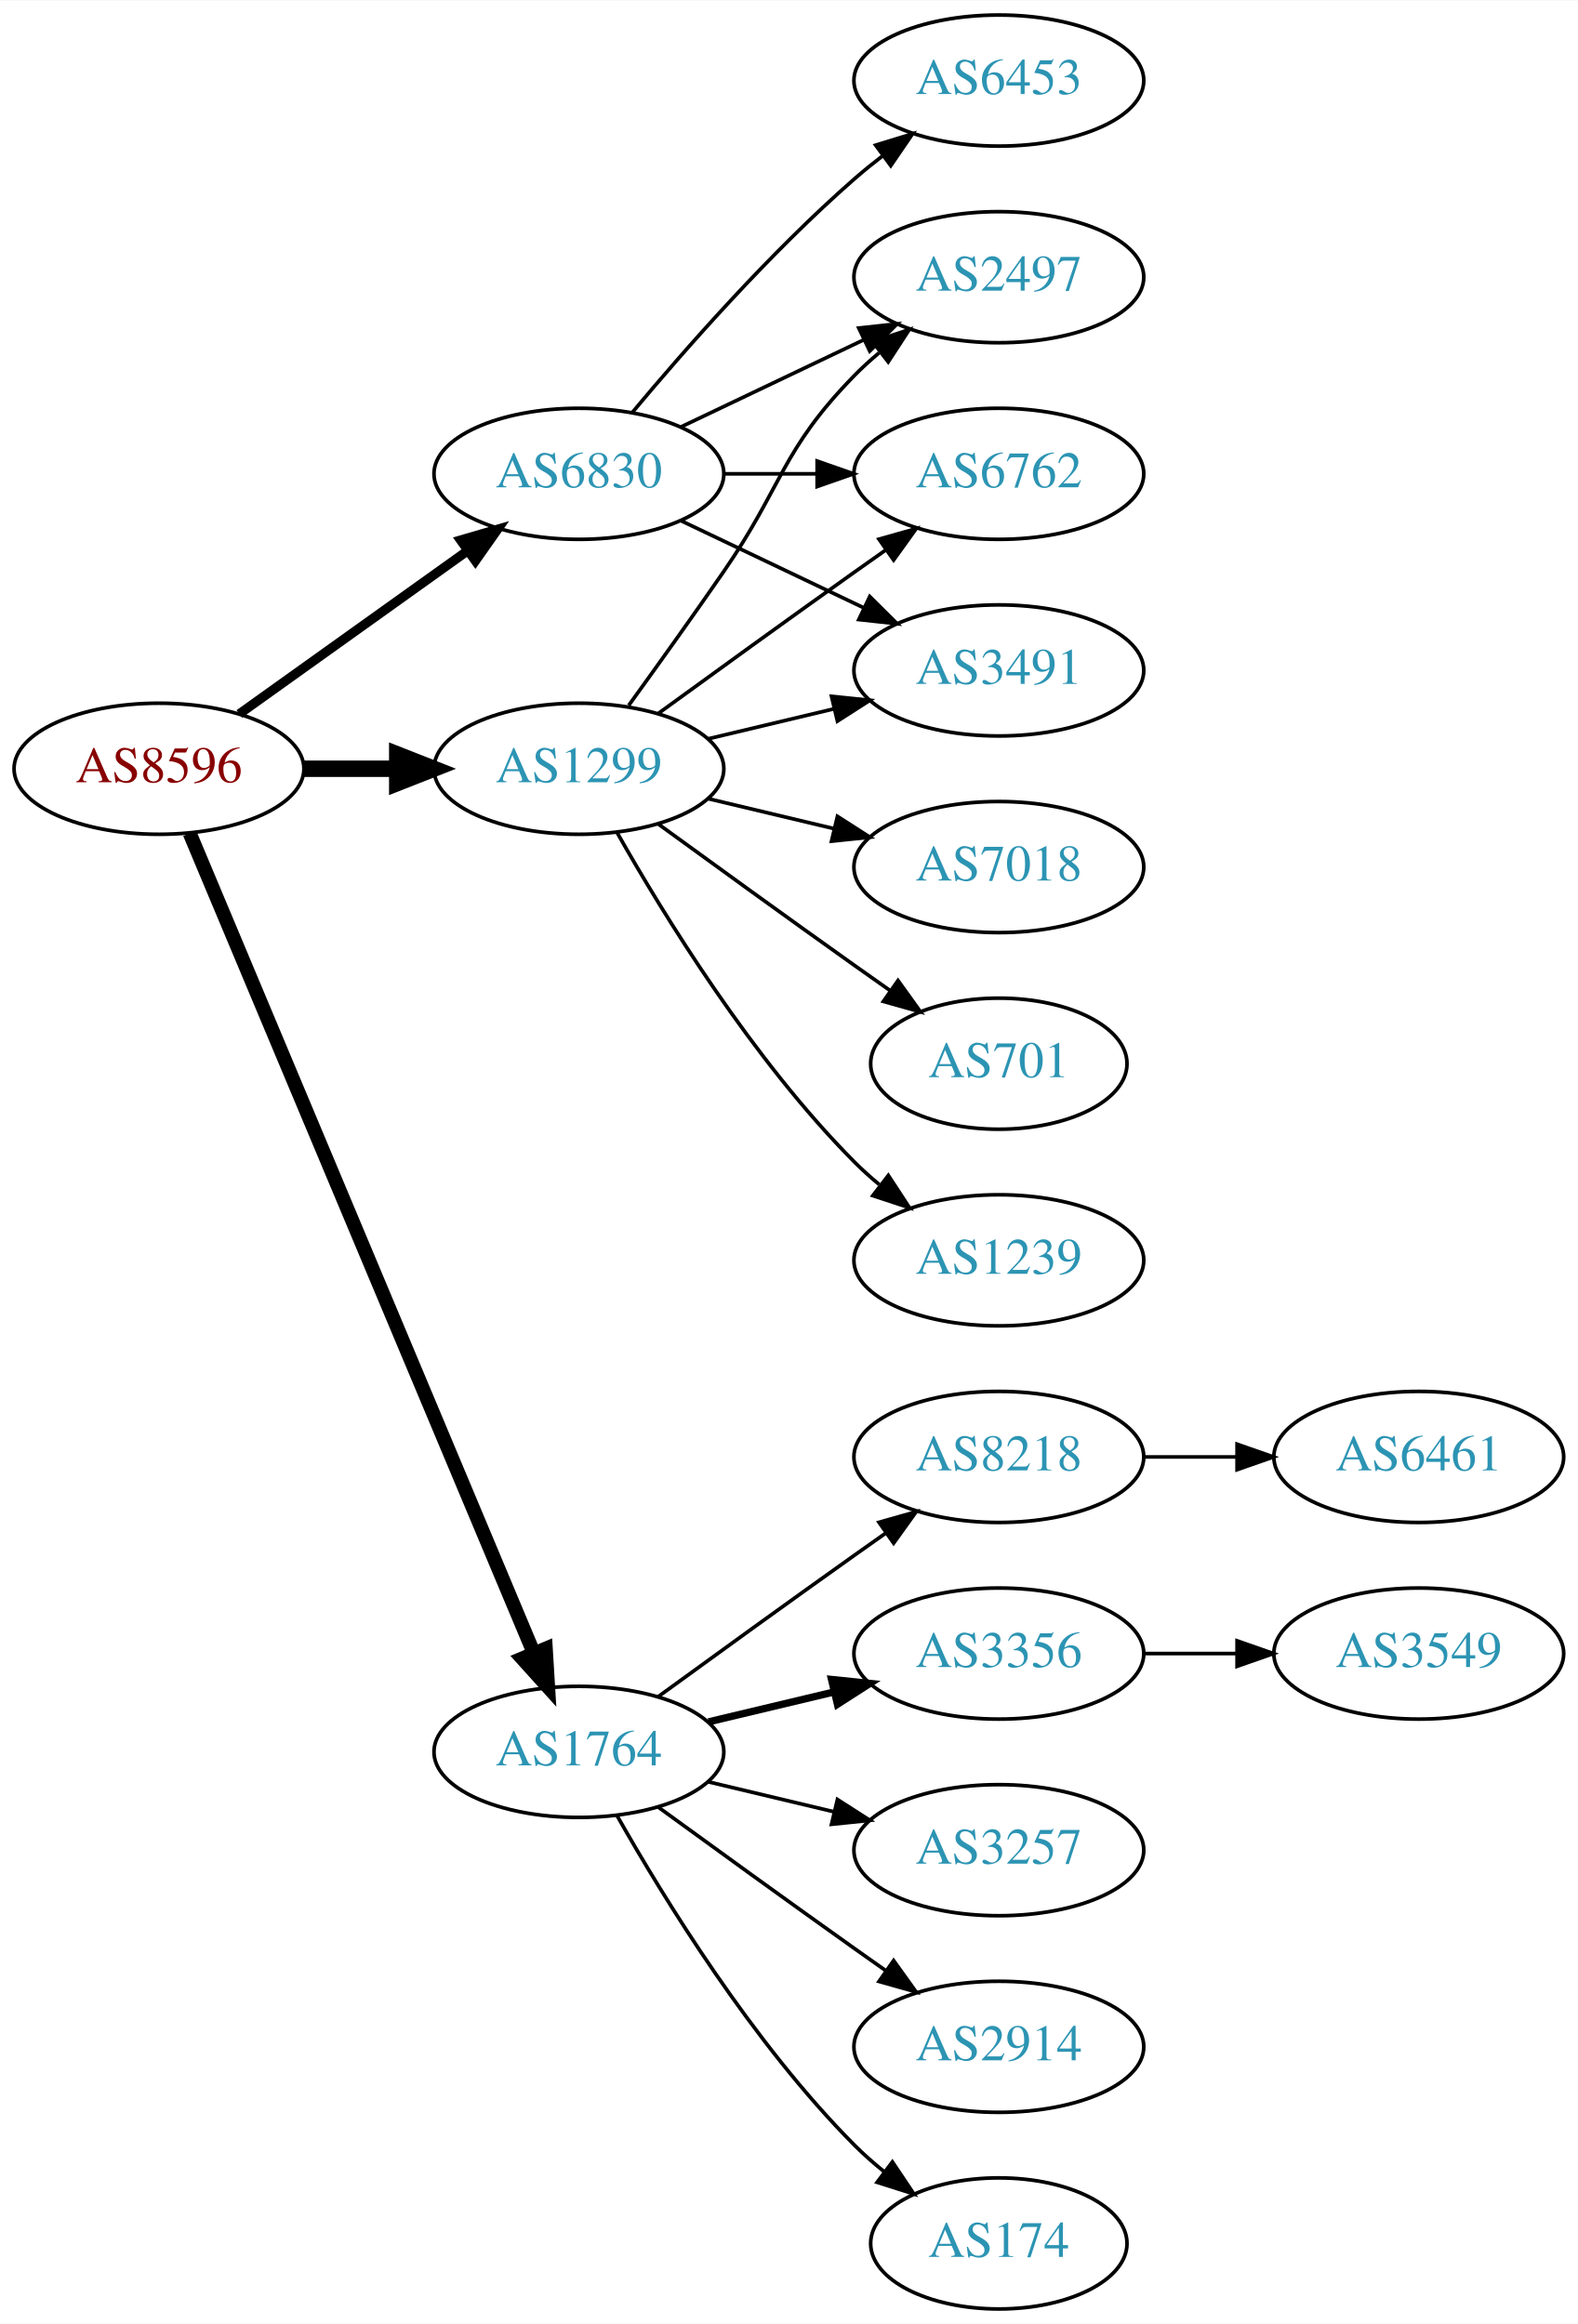
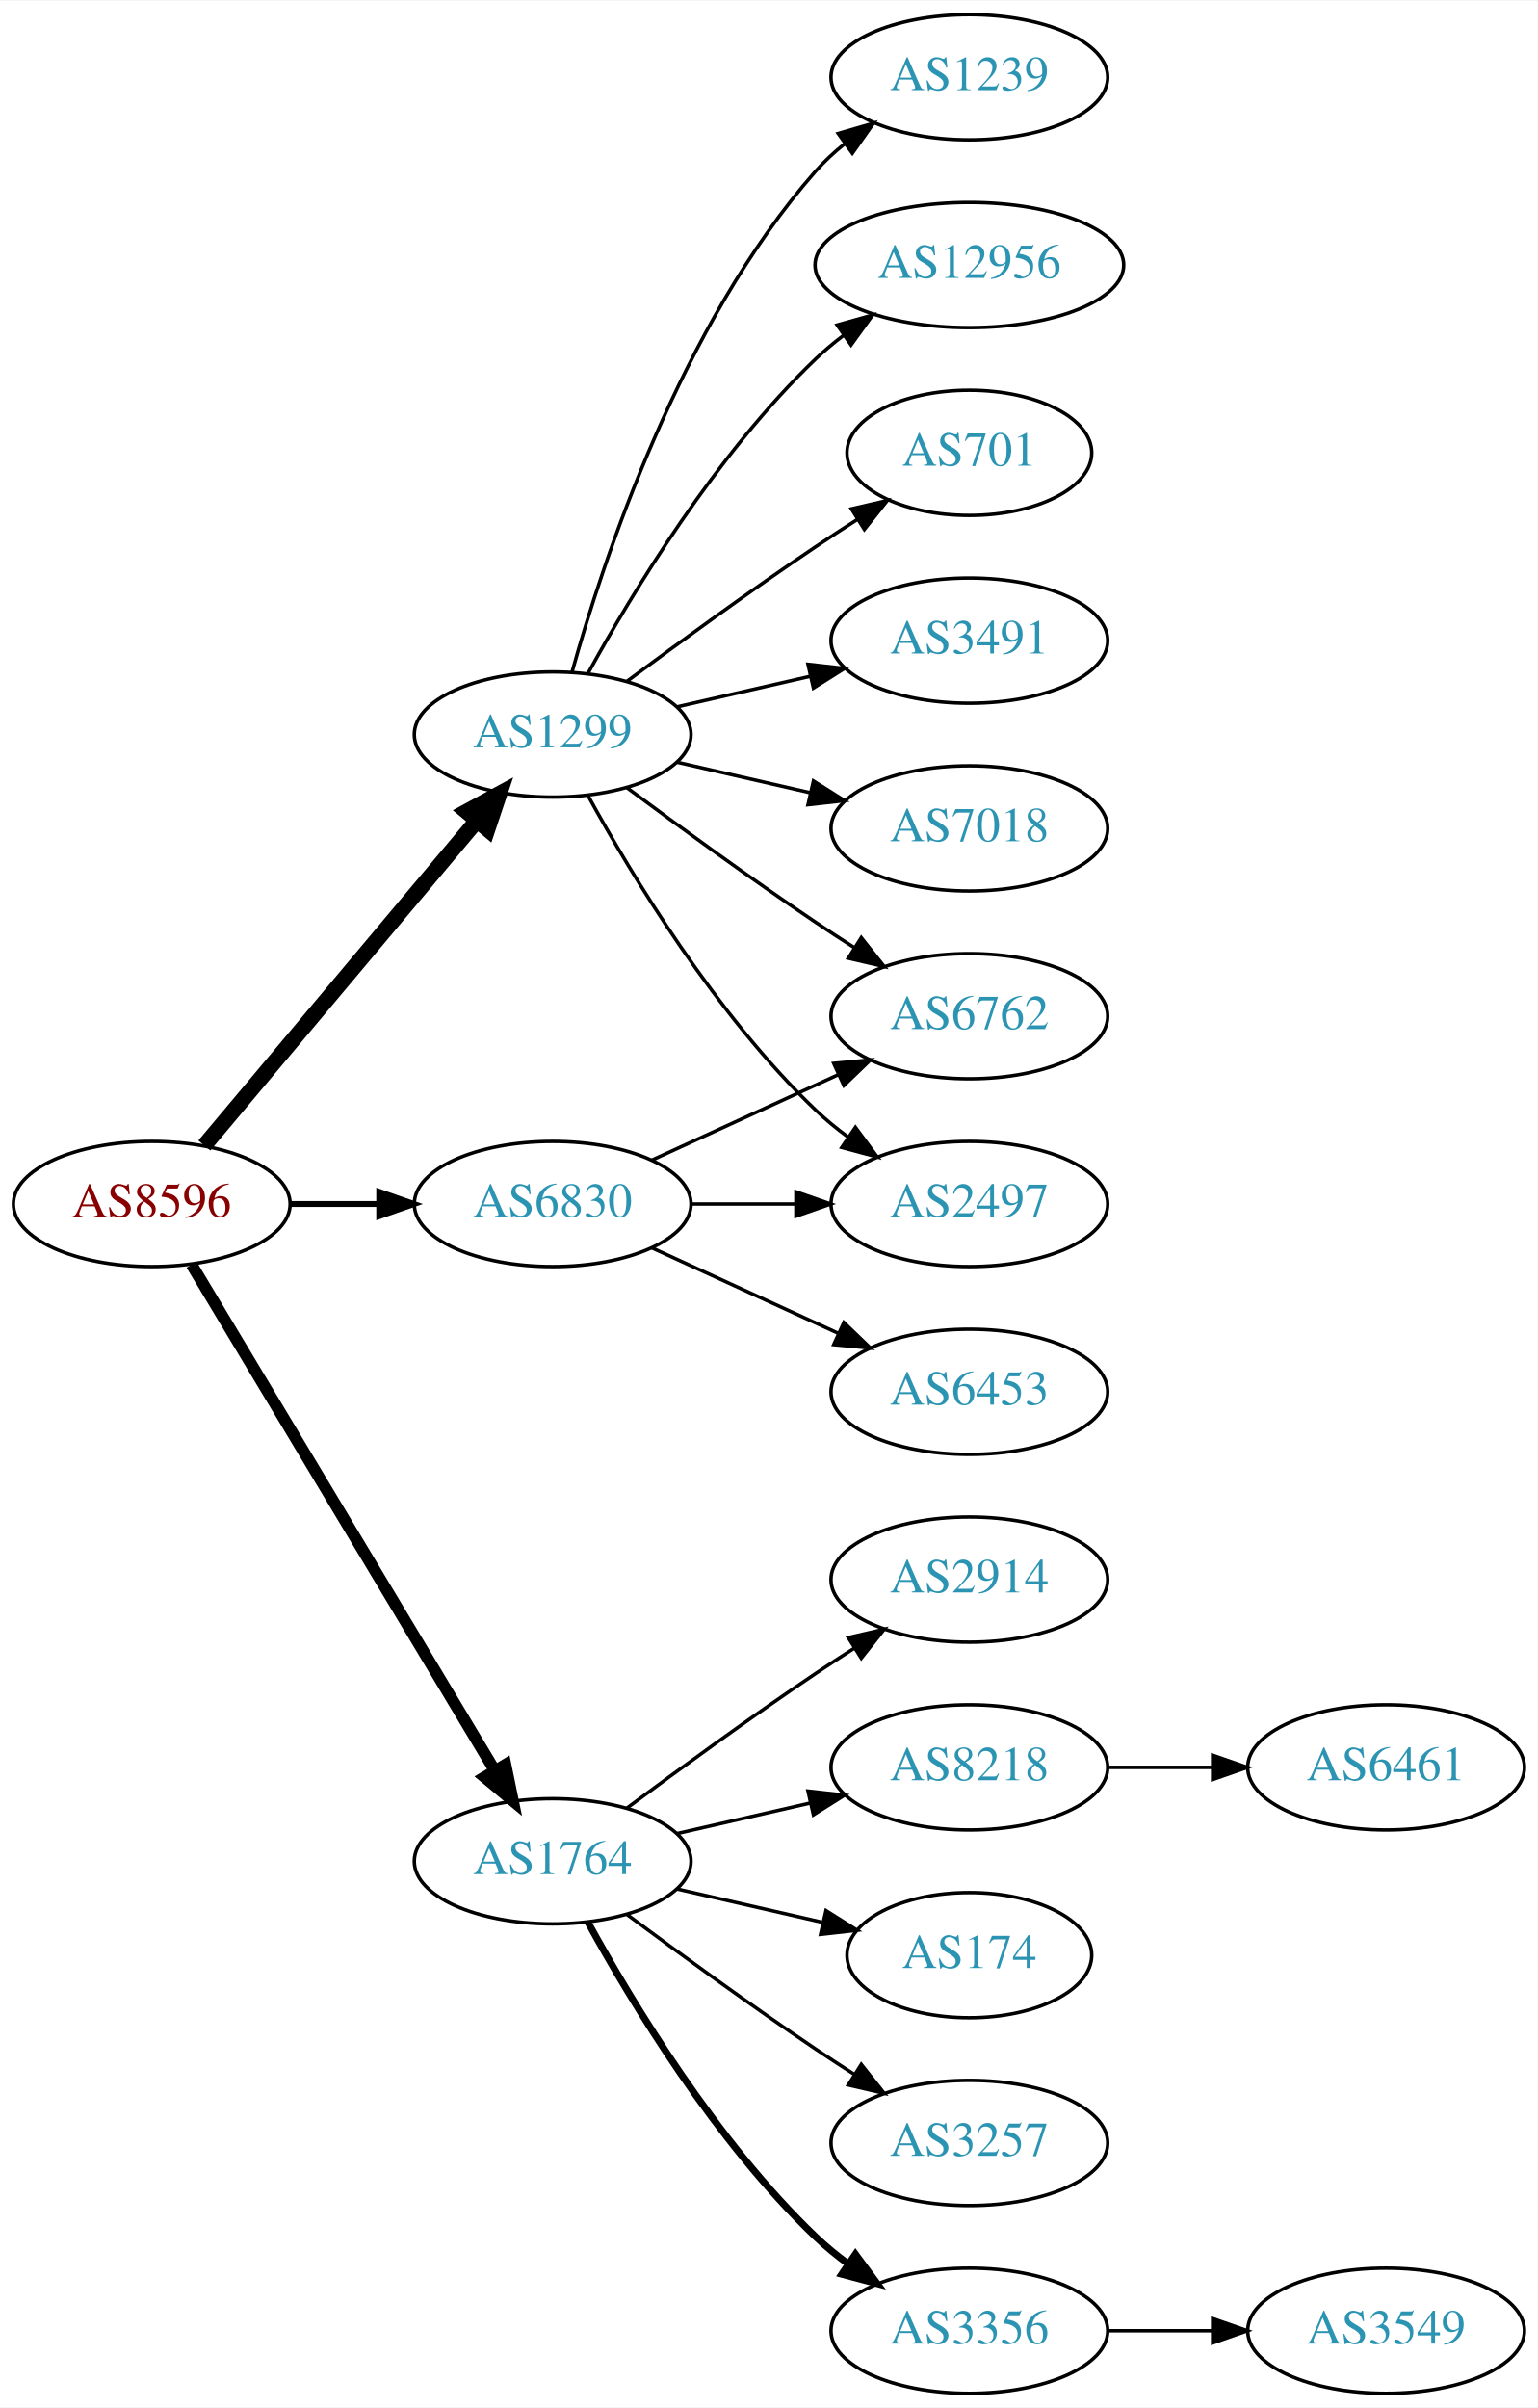
- <svg xmlns="http://www.w3.org/2000/svg" xmlns:xlink="http://www.w3.org/1999/xlink" width="433pt" height="638pt" viewBox="0.00 0.00 433.17 638.00">
-   <g id="graph0" class="graph" transform="scale(1 1) rotate(0) translate(4 634)">
-     <polygon fill="white" stroke="none" points="-4,4 -4,-634 429.172,-634 429.172,4 -4,4" />
+ <svg xmlns="http://www.w3.org/2000/svg" xmlns:xlink="http://www.w3.org/1999/xlink" width="442pt" height="692pt" viewBox="0.00 0.00 442.27 692.00">
+   <g id="graph0" class="graph" transform="scale(1 1) rotate(0) translate(4 688)">
+     <polygon fill="white" stroke="none" points="-4,4 -4,-688 438.271,-688 438.271,4 -4,4" />
    <g id="node1" class="node">
      <g id="a_node1">
        <a xlink:href="/asn/8596" xlink:title="AS8596 ~ hotze.com GmbH [AT]">
-           <ellipse fill="#ffffff" stroke="black" cx="39.647" cy="-423" rx="39.794" ry="18" />
-           <text text-anchor="middle" x="39.647" y="-419.3" font-family="Times,serif" font-size="14.00" fill="#880000">AS8596</text>
+           <ellipse fill="#ffffff" stroke="black" cx="39.647" cy="-342" rx="39.794" ry="18" />
+           <text text-anchor="middle" x="39.647" y="-338.3" font-family="Times,serif" font-size="14.00" fill="#880000">AS8596</text>
        </a>
      </g>
    </g>
    <g id="node2" class="node">
      <g id="a_node2">
        <a xlink:href="/asn/1299" xlink:title="AS1299 ~ Telia Carrier [EU]">
-           <ellipse fill="#ffffff" stroke="black" cx="154.939" cy="-423" rx="39.794" ry="18" />
-           <text text-anchor="middle" x="154.939" y="-419.3" font-family="Times,serif" font-size="14.00" fill="#2c94b3">AS1299</text>
+           <ellipse fill="#ffffff" stroke="black" cx="154.939" cy="-477" rx="39.794" ry="18" />
+           <text text-anchor="middle" x="154.939" y="-473.3" font-family="Times,serif" font-size="14.00" fill="#2c94b3">AS1299</text>
        </a>
      </g>
    </g>
    <g id="edge1" class="edge">
-       <path fill="none" stroke="black" stroke-width="4.5" d="M79.319,-423C87.522,-423 96.286,-423 104.818,-423" />
-       <polygon fill="black" stroke="black" stroke-width="4.5" points="105.057,-426.938 115.057,-423 105.057,-419.063 105.057,-426.938" />
+       <path fill="none" stroke="black" stroke-width="4.5" d="M54.766,-358.825C74.441,-382.269 110.245,-424.934 133.023,-452.076" />
+       <polygon fill="black" stroke="black" stroke-width="4.5" points="130.197,-454.834 139.642,-459.963 136.23,-449.772 130.197,-454.834" />
    </g>
    <g id="node3" class="node">
      <g id="a_node3">
        <a xlink:href="/asn/1764" xlink:title="AS1764 ~ NEXTLAYER-AS [AT]">
          <ellipse fill="#ffffff" stroke="black" cx="154.939" cy="-153" rx="39.794" ry="18" />
          <text text-anchor="middle" x="154.939" y="-149.3" font-family="Times,serif" font-size="14.00" fill="#2c94b3">AS1764</text>
        </a>
      </g>
    </g>
    <g id="edge2" class="edge">
-       <path fill="none" stroke="black" stroke-width="3.857" d="M48.08,-405.285C67.405,-359.229 119.328,-235.486 142.501,-180.261" />
-       <polygon fill="black" stroke="black" stroke-width="3.857" points="145.837,-181.356 146.479,-170.781 139.382,-178.648 145.837,-181.356" />
+       <path fill="none" stroke="black" stroke-width="3.375" d="M51.102,-324.558C71.083,-291.225 114.788,-218.314 138.274,-179.134" />
+       <polygon fill="black" stroke="black" stroke-width="3.375" points="141.37,-180.776 143.509,-170.4 135.366,-177.177 141.37,-180.776" />
    </g>
    <g id="node4" class="node">
      <g id="a_node4">
        <a xlink:href="/asn/6830" xlink:title="AS6830 ~ LGI-UPC [AT]">
-           <ellipse fill="#ffffff" stroke="black" cx="154.939" cy="-504" rx="39.794" ry="18" />
-           <text text-anchor="middle" x="154.939" y="-500.3" font-family="Times,serif" font-size="14.00" fill="#2c94b3">AS6830</text>
+           <ellipse fill="#ffffff" stroke="black" cx="154.939" cy="-342" rx="39.794" ry="18" />
+           <text text-anchor="middle" x="154.939" y="-338.3" font-family="Times,serif" font-size="14.00" fill="#2c94b3">AS6830</text>
        </a>
      </g>
    </g>
    <g id="edge3" class="edge">
-       <path fill="none" stroke="black" stroke-width="2.571" d="M61.691,-438.046C79.305,-450.639 104.643,-468.755 124.309,-482.816" />
-       <polygon fill="black" stroke="black" stroke-width="2.571" points="122.453,-485.791 132.624,-488.76 126.525,-480.097 122.453,-485.791" />
+       <path fill="none" stroke="black" stroke-width="1.688" d="M79.319,-342C87.522,-342 96.286,-342 104.818,-342" />
+       <polygon fill="black" stroke="black" stroke-width="1.688" points="105.057,-345.5 115.057,-342 105.057,-338.5 105.057,-345.5" />
    </g>
    <g id="node5" class="node">
      <g id="a_node5">
        <a xlink:href="/asn/7018" xlink:title="AS7018 ~ AT&amp;T Services, Inc. [US]">
-           <ellipse fill="#ffffff" stroke="black" cx="270.232" cy="-396" rx="39.794" ry="18" />
-           <text text-anchor="middle" x="270.232" y="-392.3" font-family="Times,serif" font-size="14.00" fill="#2c94b3">AS7018</text>
+           <ellipse fill="#ffffff" stroke="black" cx="274.782" cy="-450" rx="39.794" ry="18" />
+           <text text-anchor="middle" x="274.782" y="-446.3" font-family="Times,serif" font-size="14.00" fill="#2c94b3">AS7018</text>
        </a>
      </g>
    </g>
    <g id="edge4" class="edge">
-       <path fill="none" stroke="black" d="M190.547,-414.752C201.418,-412.162 213.572,-409.265 225.015,-406.538" />
-       <polygon fill="black" stroke="black" points="225.921,-409.92 234.837,-404.197 224.298,-403.111 225.921,-409.92" />
+       <path fill="none" stroke="black" d="M190.659,-469.045C202.659,-466.296 216.28,-463.175 228.972,-460.267" />
+       <polygon fill="black" stroke="black" points="229.938,-463.636 238.904,-457.991 228.375,-456.813 229.938,-463.636" />
    </g>
    <g id="node6" class="node">
      <g id="a_node6">
-         <a xlink:href="/asn/2497" xlink:title="AS2497 ~ Internet Initiative Japan Inc. [JP]">
-           <ellipse fill="#ffffff" stroke="black" cx="270.232" cy="-558" rx="39.794" ry="18" />
-           <text text-anchor="middle" x="270.232" y="-554.3" font-family="Times,serif" font-size="14.00" fill="#2c94b3">AS2497</text>
+         <a xlink:href="/asn/1239" xlink:title="AS1239 ~ Sprint [US]">
+           <ellipse fill="#ffffff" stroke="black" cx="274.782" cy="-666" rx="39.794" ry="18" />
+           <text text-anchor="middle" x="274.782" y="-662.3" font-family="Times,serif" font-size="14.00" fill="#2c94b3">AS1239</text>
        </a>
      </g>
    </g>
    <g id="edge5" class="edge">
-       <path fill="none" stroke="black" d="M168.619,-440.406C176.234,-450.937 186.067,-464.67 194.586,-477 210.982,-500.731 210.413,-510.383 230.586,-531 232.679,-533.139 234.962,-535.218 237.339,-537.21" />
-       <polygon fill="black" stroke="black" points="235.582,-540.275 245.638,-543.611 239.857,-534.732 235.582,-540.275" />
+       <path fill="none" stroke="black" d="M160.512,-494.946C169.418,-526.995 191.702,-594.842 230.586,-639 233.07,-641.821 235.92,-644.449 238.945,-646.871" />
+       <polygon fill="black" stroke="black" points="237.063,-649.828 247.234,-652.791 241.131,-644.131 237.063,-649.828" />
    </g>
    <g id="node7" class="node">
      <g id="a_node7">
-         <a xlink:href="/asn/6762" xlink:title="AS6762 ~ TELECOM ITALIA SPARKLE S.p.A. [IT]">
-           <ellipse fill="#ffffff" stroke="black" cx="270.232" cy="-504" rx="39.794" ry="18" />
-           <text text-anchor="middle" x="270.232" y="-500.3" font-family="Times,serif" font-size="14.00" fill="#2c94b3">AS6762</text>
+         <a xlink:href="/asn/12956" xlink:title="AS12956 ~ TELXIUS [ES]">
+           <ellipse fill="#ffffff" stroke="black" cx="274.782" cy="-612" rx="44.393" ry="18" />
+           <text text-anchor="middle" x="274.782" y="-608.3" font-family="Times,serif" font-size="14.00" fill="#2c94b3">AS12956</text>
        </a>
      </g>
    </g>
    <g id="edge6" class="edge">
-       <path fill="none" stroke="black" d="M176.788,-438.222C191.722,-449.091 212.335,-464.025 230.586,-477 233.406,-479.005 236.349,-481.085 239.297,-483.159" />
-       <polygon fill="black" stroke="black" points="237.325,-486.05 247.522,-488.926 241.344,-480.319 237.325,-486.05" />
+       <path fill="none" stroke="black" d="M165.181,-494.713C177.726,-517.561 201.903,-557.611 230.586,-585 233.092,-587.393 235.844,-589.687 238.706,-591.855" />
+       <polygon fill="black" stroke="black" points="236.752,-594.759 246.956,-597.61 240.758,-589.018 236.752,-594.759" />
    </g>
    <g id="node8" class="node">
      <g id="a_node8">
-         <a xlink:href="/asn/3491" xlink:title="AS3491 ~ PCCW Global, Inc. [US]">
-           <ellipse fill="#ffffff" stroke="black" cx="270.232" cy="-450" rx="39.794" ry="18" />
-           <text text-anchor="middle" x="270.232" y="-446.3" font-family="Times,serif" font-size="14.00" fill="#2c94b3">AS3491</text>
+         <a xlink:href="/asn/701" xlink:title="AS701 ~ UUNET [US]">
+           <ellipse fill="#ffffff" stroke="black" cx="274.782" cy="-558" rx="35.194" ry="18" />
+           <text text-anchor="middle" x="274.782" y="-554.3" font-family="Times,serif" font-size="14.00" fill="#2c94b3">AS701</text>
        </a>
      </g>
    </g>
    <g id="edge7" class="edge">
-       <path fill="none" stroke="black" d="M190.547,-431.248C201.418,-433.838 213.572,-436.735 225.015,-439.462" />
-       <polygon fill="black" stroke="black" points="224.298,-442.889 234.837,-441.803 225.921,-436.08 224.298,-442.889" />
+       <path fill="none" stroke="black" d="M176.27,-492.277C191.132,-503.304 211.877,-518.407 230.586,-531 234.403,-533.569 238.453,-536.21 242.484,-538.786" />
+       <polygon fill="black" stroke="black" points="240.853,-541.895 251.178,-544.271 244.588,-535.975 240.853,-541.895" />
    </g>
    <g id="node9" class="node">
      <g id="a_node9">
-         <a xlink:href="/asn/701" xlink:title="AS701 ~ UUNET [US]">
-           <ellipse fill="#ffffff" stroke="black" cx="270.232" cy="-342" rx="35.194" ry="18" />
-           <text text-anchor="middle" x="270.232" y="-338.3" font-family="Times,serif" font-size="14.00" fill="#2c94b3">AS701</text>
+         <a xlink:href="/asn/2497" xlink:title="AS2497 ~ Internet Initiative Japan Inc. [JP]">
+           <ellipse fill="#ffffff" stroke="black" cx="274.782" cy="-342" rx="39.794" ry="18" />
+           <text text-anchor="middle" x="274.782" y="-338.3" font-family="Times,serif" font-size="14.00" fill="#2c94b3">AS2497</text>
        </a>
      </g>
    </g>
    <g id="edge8" class="edge">
-       <path fill="none" stroke="black" d="M176.788,-407.778C191.722,-396.909 212.335,-381.975 230.586,-369 233.796,-366.718 237.165,-364.339 240.52,-361.982" />
-       <polygon fill="black" stroke="black" points="242.548,-364.834 248.73,-356.23 238.532,-359.101 242.548,-364.834" />
+       <path fill="none" stroke="black" d="M165.181,-459.287C177.726,-436.439 201.903,-396.389 230.586,-369 233.454,-366.261 236.643,-363.653 239.952,-361.215" />
+       <polygon fill="black" stroke="black" points="242.015,-364.044 248.311,-355.523 238.076,-358.258 242.015,-364.044" />
    </g>
    <g id="node10" class="node">
      <g id="a_node10">
-         <a xlink:href="/asn/1239" xlink:title="AS1239 ~ Sprint [US]">
-           <ellipse fill="#ffffff" stroke="black" cx="270.232" cy="-288" rx="39.794" ry="18" />
-           <text text-anchor="middle" x="270.232" y="-284.3" font-family="Times,serif" font-size="14.00" fill="#2c94b3">AS1239</text>
+         <a xlink:href="/asn/6762" xlink:title="AS6762 ~ TELECOM ITALIA SPARKLE S.p.A. [IT]">
+           <ellipse fill="#ffffff" stroke="black" cx="274.782" cy="-396" rx="39.794" ry="18" />
+           <text text-anchor="middle" x="274.782" y="-392.3" font-family="Times,serif" font-size="14.00" fill="#2c94b3">AS6762</text>
        </a>
      </g>
    </g>
    <g id="edge9" class="edge">
-       <path fill="none" stroke="black" d="M165.399,-405.51C178.181,-382.904 202.613,-343.114 230.586,-315 232.697,-312.879 234.993,-310.812 237.378,-308.829" />
-       <polygon fill="black" stroke="black" points="239.894,-311.31 245.694,-302.444 235.631,-305.758 239.894,-311.31" />
+       <path fill="none" stroke="black" d="M176.27,-461.723C191.132,-450.696 211.877,-435.593 230.586,-423 234.135,-420.611 237.885,-418.161 241.634,-415.758" />
+       <polygon fill="black" stroke="black" points="243.702,-418.591 250.282,-410.288 239.96,-412.675 243.702,-418.591" />
    </g>
    <g id="node11" class="node">
      <g id="a_node11">
-         <a xlink:href="/asn/3356" xlink:title="AS3356 ~ Level 3 Parent, LLC [US]">
-           <ellipse fill="#ffffff" stroke="black" cx="270.232" cy="-180" rx="39.794" ry="18" />
-           <text text-anchor="middle" x="270.232" y="-176.3" font-family="Times,serif" font-size="14.00" fill="#2c94b3">AS3356</text>
+         <a xlink:href="/asn/3491" xlink:title="AS3491 ~ PCCW Global, Inc. [US]">
+           <ellipse fill="#ffffff" stroke="black" cx="274.782" cy="-504" rx="39.794" ry="18" />
+           <text text-anchor="middle" x="274.782" y="-500.3" font-family="Times,serif" font-size="14.00" fill="#2c94b3">AS3491</text>
        </a>
      </g>
    </g>
    <g id="edge10" class="edge">
-       <path fill="none" stroke="black" stroke-width="2" d="M190.547,-161.248C201.418,-163.838 213.572,-166.735 225.015,-169.462" />
-       <polygon fill="black" stroke="black" stroke-width="2" points="224.298,-172.889 234.837,-171.803 225.921,-166.08 224.298,-172.889" />
+       <path fill="none" stroke="black" d="M190.659,-484.955C202.659,-487.704 216.28,-490.825 228.972,-493.733" />
+       <polygon fill="black" stroke="black" points="228.375,-497.187 238.904,-496.009 229.938,-490.364 228.375,-497.187" />
    </g>
    <g id="node12" class="node">
      <g id="a_node12">
-         <a xlink:href="/asn/3257" xlink:title="AS3257 ~ GTT [DE]">
-           <ellipse fill="#ffffff" stroke="black" cx="270.232" cy="-126" rx="39.794" ry="18" />
-           <text text-anchor="middle" x="270.232" y="-122.3" font-family="Times,serif" font-size="14.00" fill="#2c94b3">AS3257</text>
+         <a xlink:href="/asn/3356" xlink:title="AS3356 ~ Level 3 Parent, LLC [US]">
+           <ellipse fill="#ffffff" stroke="black" cx="274.782" cy="-18" rx="39.794" ry="18" />
+           <text text-anchor="middle" x="274.782" y="-14.3" font-family="Times,serif" font-size="14.00" fill="#2c94b3">AS3356</text>
        </a>
      </g>
    </g>
    <g id="edge11" class="edge">
-       <path fill="none" stroke="black" d="M190.547,-144.752C201.418,-142.162 213.572,-139.265 225.015,-136.538" />
-       <polygon fill="black" stroke="black" points="225.921,-139.92 234.837,-134.197 224.298,-133.111 225.921,-139.92" />
+       <path fill="none" stroke="black" stroke-width="2" d="M165.181,-135.287C177.726,-112.439 201.903,-72.389 230.586,-45 233.454,-42.261 236.643,-39.653 239.952,-37.215" />
+       <polygon fill="black" stroke="black" stroke-width="2" points="242.015,-40.044 248.311,-31.523 238.076,-34.258 242.015,-40.044" />
    </g>
    <g id="node13" class="node">
      <g id="a_node13">
        <a xlink:href="/asn/2914" xlink:title="AS2914 ~ NTT America, Inc. [US]">
-           <ellipse fill="#ffffff" stroke="black" cx="270.232" cy="-72" rx="39.794" ry="18" />
-           <text text-anchor="middle" x="270.232" y="-68.3" font-family="Times,serif" font-size="14.00" fill="#2c94b3">AS2914</text>
+           <ellipse fill="#ffffff" stroke="black" cx="274.782" cy="-234" rx="39.794" ry="18" />
+           <text text-anchor="middle" x="274.782" y="-230.3" font-family="Times,serif" font-size="14.00" fill="#2c94b3">AS2914</text>
        </a>
      </g>
    </g>
    <g id="edge12" class="edge">
-       <path fill="none" stroke="black" d="M176.788,-137.778C191.722,-126.909 212.335,-111.975 230.586,-99 233.406,-96.995 236.349,-94.915 239.297,-92.841" />
-       <polygon fill="black" stroke="black" points="241.344,-95.681 247.522,-87.074 237.325,-89.95 241.344,-95.681" />
+       <path fill="none" stroke="black" d="M176.27,-168.277C191.132,-179.304 211.877,-194.407 230.586,-207 234.135,-209.389 237.885,-211.839 241.634,-214.242" />
+       <polygon fill="black" stroke="black" points="239.96,-217.325 250.282,-219.712 243.702,-211.409 239.96,-217.325" />
    </g>
    <g id="node14" class="node">
      <g id="a_node14">
-         <a xlink:href="/asn/174" xlink:title="AS174 ~ Cogent Communications [US]">
-           <ellipse fill="#ffffff" stroke="black" cx="270.232" cy="-18" rx="35.194" ry="18" />
-           <text text-anchor="middle" x="270.232" y="-14.3" font-family="Times,serif" font-size="14.00" fill="#2c94b3">AS174</text>
+         <a xlink:href="/asn/8218" xlink:title="AS8218 ~ legacy Neotelecoms [FR]">
+           <ellipse fill="#ffffff" stroke="black" cx="274.782" cy="-180" rx="39.794" ry="18" />
+           <text text-anchor="middle" x="274.782" y="-176.3" font-family="Times,serif" font-size="14.00" fill="#2c94b3">AS8218</text>
        </a>
      </g>
    </g>
    <g id="edge13" class="edge">
-       <path fill="none" stroke="black" d="M165.399,-135.51C178.181,-112.904 202.613,-73.114 230.586,-45 233.086,-42.487 235.847,-40.051 238.708,-37.739" />
-       <polygon fill="black" stroke="black" points="241.008,-40.389 246.905,-31.587 236.806,-34.79 241.008,-40.389" />
+       <path fill="none" stroke="black" d="M190.659,-160.955C202.659,-163.704 216.28,-166.825 228.972,-169.733" />
+       <polygon fill="black" stroke="black" points="228.375,-173.187 238.904,-172.009 229.938,-166.364 228.375,-173.187" />
    </g>
    <g id="node15" class="node">
      <g id="a_node15">
-         <a xlink:href="/asn/8218" xlink:title="AS8218 ~ legacy Neotelecoms [FR]">
-           <ellipse fill="#ffffff" stroke="black" cx="270.232" cy="-234" rx="39.794" ry="18" />
-           <text text-anchor="middle" x="270.232" y="-230.3" font-family="Times,serif" font-size="14.00" fill="#2c94b3">AS8218</text>
+         <a xlink:href="/asn/174" xlink:title="AS174 ~ Cogent Communications [US]">
+           <ellipse fill="#ffffff" stroke="black" cx="274.782" cy="-126" rx="35.194" ry="18" />
+           <text text-anchor="middle" x="274.782" y="-122.3" font-family="Times,serif" font-size="14.00" fill="#2c94b3">AS174</text>
        </a>
      </g>
    </g>
    <g id="edge14" class="edge">
-       <path fill="none" stroke="black" d="M176.788,-168.222C191.722,-179.091 212.335,-194.025 230.586,-207 233.406,-209.005 236.349,-211.085 239.297,-213.159" />
-       <polygon fill="black" stroke="black" points="237.325,-216.05 247.522,-218.926 241.344,-210.319 237.325,-216.05" />
+       <path fill="none" stroke="black" d="M190.659,-145.045C203.751,-142.045 218.773,-138.604 232.414,-135.478" />
+       <polygon fill="black" stroke="black" points="233.556,-138.807 242.521,-133.162 231.992,-131.984 233.556,-138.807" />
+     </g>
+     <g id="node16" class="node">
+       <g id="a_node16">
+         <a xlink:href="/asn/3257" xlink:title="AS3257 ~ GTT [DE]">
+           <ellipse fill="#ffffff" stroke="black" cx="274.782" cy="-72" rx="39.794" ry="18" />
+           <text text-anchor="middle" x="274.782" y="-68.3" font-family="Times,serif" font-size="14.00" fill="#2c94b3">AS3257</text>
+         </a>
+       </g>
+     </g>
+     <g id="edge15" class="edge">
+       <path fill="none" stroke="black" d="M176.27,-137.723C191.132,-126.696 211.877,-111.593 230.586,-99 234.135,-96.611 237.885,-94.161 241.634,-91.758" />
+       <polygon fill="black" stroke="black" points="243.702,-94.591 250.282,-86.288 239.96,-88.675 243.702,-94.591" />
    </g>
    <g id="edge18" class="edge">
-       <path fill="none" stroke="black" d="M183.076,-516.934C198.07,-524.081 216.891,-533.052 233.114,-540.785" />
-       <polygon fill="black" stroke="black" points="231.784,-544.028 242.317,-545.171 234.796,-537.709 231.784,-544.028" />
+       <path fill="none" stroke="black" d="M194.852,-342C204.405,-342 214.755,-342 224.718,-342" />
+       <polygon fill="black" stroke="black" points="224.91,-345.5 234.91,-342 224.91,-338.5 224.91,-345.5" />
+     </g>
+     <g id="edge20" class="edge">
+       <path fill="none" stroke="black" d="M183.568,-354.661C199.525,-361.973 219.796,-371.261 237.079,-379.181" />
+       <polygon fill="black" stroke="black" points="235.777,-382.435 246.326,-383.419 238.693,-376.071 235.777,-382.435" />
+     </g>
+     <g id="node19" class="node">
+       <g id="a_node19">
+         <a xlink:href="/asn/6453" xlink:title="AS6453 ~ TATA COMMUNICATIONS (AMERICA) INC [US]">
+           <ellipse fill="#ffffff" stroke="black" cx="274.782" cy="-288" rx="39.794" ry="18" />
+           <text text-anchor="middle" x="274.782" y="-284.3" font-family="Times,serif" font-size="14.00" fill="#2c94b3">AS6453</text>
+         </a>
+       </g>
    </g>
    <g id="edge19" class="edge">
-       <path fill="none" stroke="black" d="M194.612,-504C202.815,-504 211.579,-504 220.111,-504" />
-       <polygon fill="black" stroke="black" points="220.35,-507.5 230.35,-504 220.35,-500.5 220.35,-507.5" />
-     </g>
-     <g id="edge17" class="edge">
-       <path fill="none" stroke="black" d="M183.076,-491.066C198.07,-483.919 216.891,-474.948 233.114,-467.215" />
-       <polygon fill="black" stroke="black" points="234.796,-470.291 242.317,-462.829 231.784,-463.972 234.796,-470.291" />
+       <path fill="none" stroke="black" d="M183.568,-329.339C199.525,-322.027 219.796,-312.739 237.079,-304.819" />
+       <polygon fill="black" stroke="black" points="238.693,-307.929 246.326,-300.581 235.777,-301.565 238.693,-307.929" />
    </g>
    <g id="node18" class="node">
      <g id="a_node18">
-         <a xlink:href="/asn/6453" xlink:title="AS6453 ~ TATA COMMUNICATIONS (AMERICA) INC [US]">
-           <ellipse fill="#ffffff" stroke="black" cx="270.232" cy="-612" rx="39.794" ry="18" />
-           <text text-anchor="middle" x="270.232" y="-608.3" font-family="Times,serif" font-size="14.00" fill="#2c94b3">AS6453</text>
-         </a>
-       </g>
-     </g>
-     <g id="edge20" class="edge">
-       <path fill="none" stroke="black" d="M169.569,-520.817C183.852,-537.929 207.398,-564.745 230.586,-585 233.052,-587.154 235.69,-589.294 238.388,-591.372" />
-       <polygon fill="black" stroke="black" points="236.413,-594.264 246.542,-597.37 240.561,-588.625 236.413,-594.264" />
+         <a xlink:href="/asn/3549" xlink:title="AS3549 ~ Level 3 Parent, LLC [US]">
+           <ellipse fill="#ffffff" stroke="black" cx="394.625" cy="-18" rx="39.794" ry="18" />
+           <text text-anchor="middle" x="394.625" y="-14.3" font-family="Times,serif" font-size="14.00" fill="#2c94b3">AS3549</text>
+         </a>
+       </g>
+     </g>
+     <g id="edge17" class="edge">
+       <path fill="none" stroke="black" d="M314.695,-18C324.248,-18 334.598,-18 344.56,-18" />
+       <polygon fill="black" stroke="black" points="344.753,-21.5 354.753,-18 344.753,-14.5 344.753,-21.5" />
    </g>
    <g id="node17" class="node">
      <g id="a_node17">
-         <a xlink:href="/asn/3549" xlink:title="AS3549 ~ Level 3 Parent, LLC [US]">
-           <ellipse fill="#ffffff" stroke="black" cx="385.525" cy="-180" rx="39.794" ry="18" />
-           <text text-anchor="middle" x="385.525" y="-176.3" font-family="Times,serif" font-size="14.00" fill="#2c94b3">AS3549</text>
+         <a xlink:href="/asn/6461" xlink:title="AS6461 ~ Zayo Bandwidth [US]">
+           <ellipse fill="#ffffff" stroke="black" cx="394.625" cy="-180" rx="39.794" ry="18" />
+           <text text-anchor="middle" x="394.625" y="-176.3" font-family="Times,serif" font-size="14.00" fill="#2c94b3">AS6461</text>
        </a>
      </g>
    </g>
    <g id="edge16" class="edge">
-       <path fill="none" stroke="black" d="M309.905,-180C318.108,-180 326.872,-180 335.404,-180" />
-       <polygon fill="black" stroke="black" points="335.643,-183.5 345.643,-180 335.643,-176.5 335.643,-183.5" />
-     </g>
-     <g id="node16" class="node">
-       <g id="a_node16">
-         <a xlink:href="/asn/6461" xlink:title="AS6461 ~ Zayo Bandwidth [US]">
-           <ellipse fill="#ffffff" stroke="black" cx="385.525" cy="-234" rx="39.794" ry="18" />
-           <text text-anchor="middle" x="385.525" y="-230.3" font-family="Times,serif" font-size="14.00" fill="#2c94b3">AS6461</text>
-         </a>
-       </g>
-     </g>
-     <g id="edge15" class="edge">
-       <path fill="none" stroke="black" d="M309.905,-234C318.108,-234 326.872,-234 335.404,-234" />
-       <polygon fill="black" stroke="black" points="335.643,-237.5 345.643,-234 335.643,-230.5 335.643,-237.5" />
+       <path fill="none" stroke="black" d="M314.695,-180C324.248,-180 334.598,-180 344.56,-180" />
+       <polygon fill="black" stroke="black" points="344.753,-183.5 354.753,-180 344.753,-176.5 344.753,-183.5" />
    </g>
  </g>
</svg>
